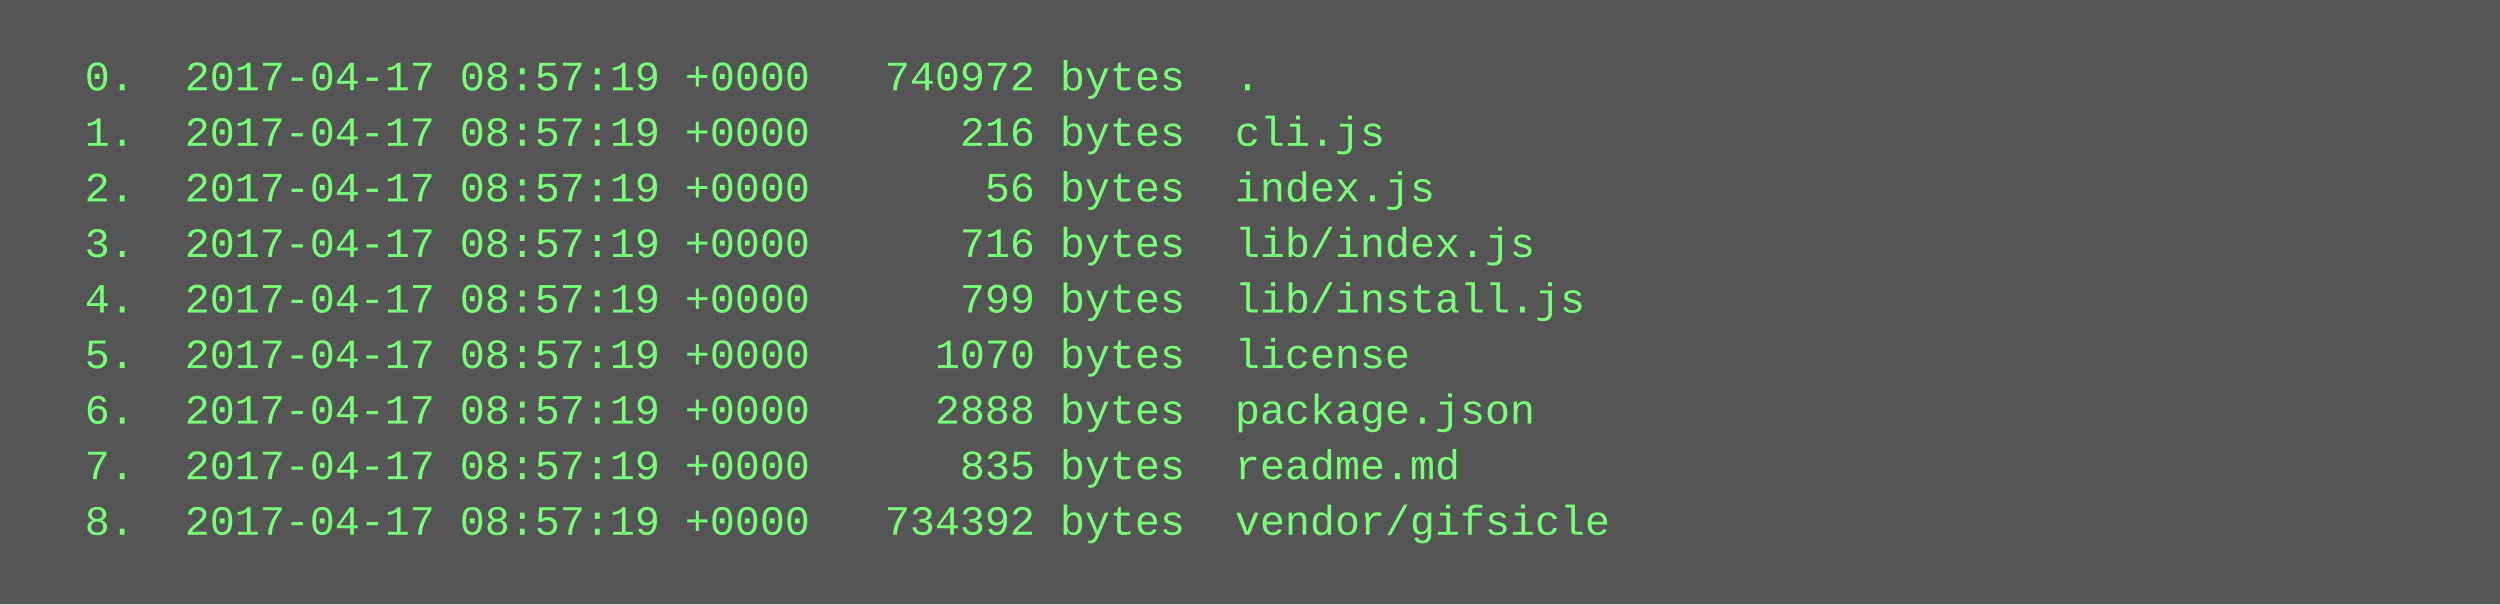
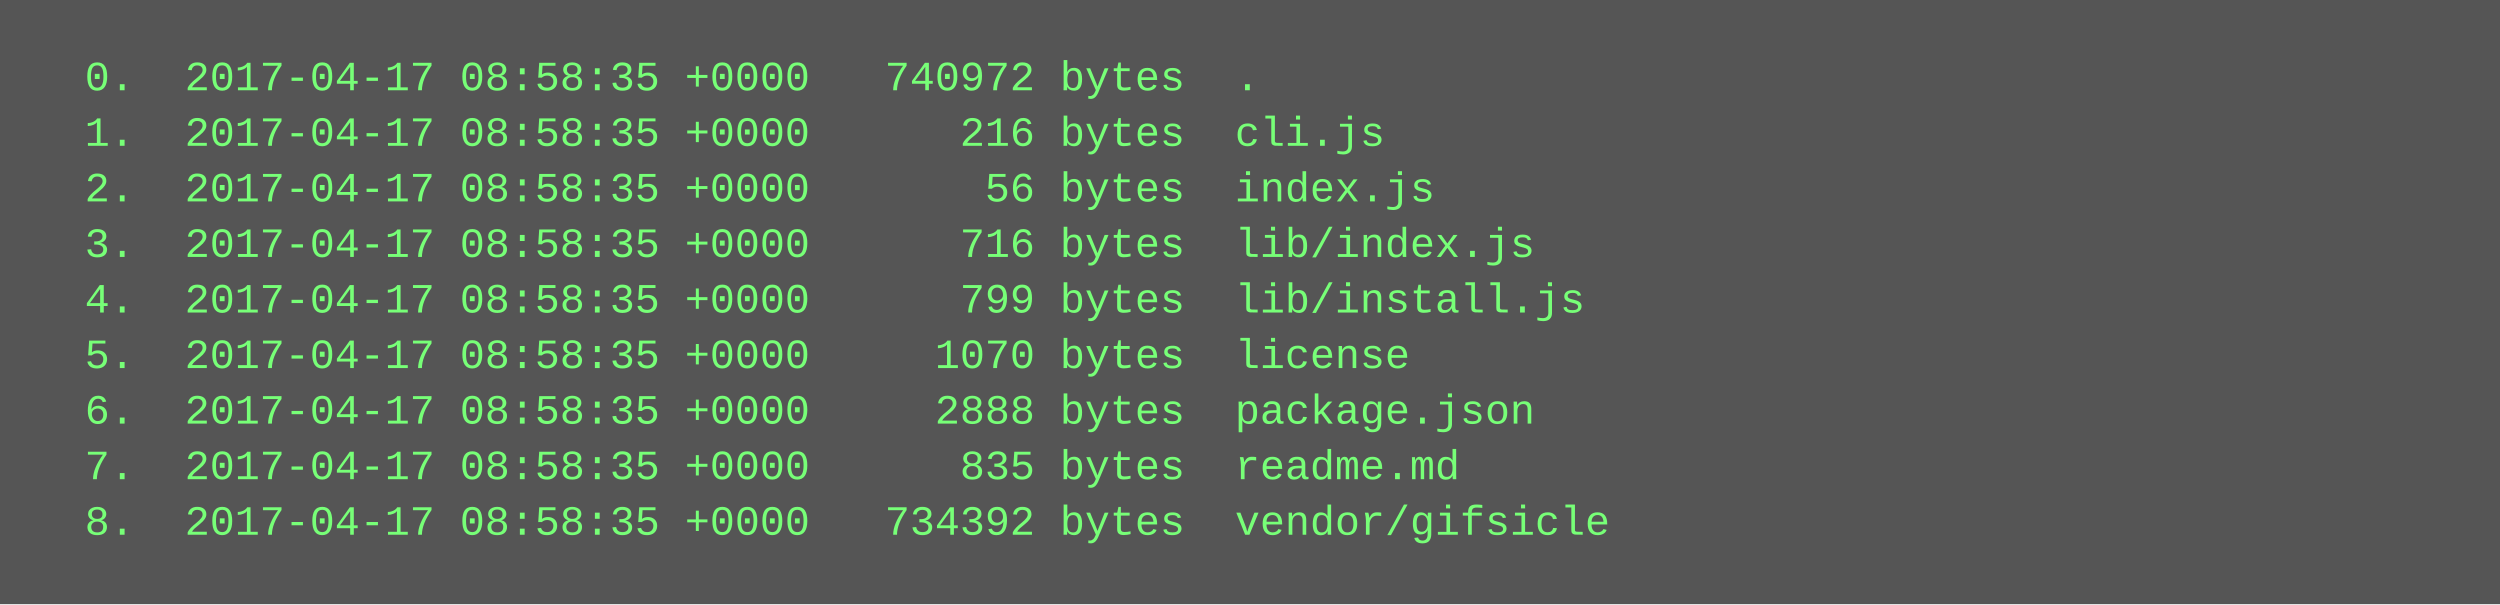
<svg xmlns="http://www.w3.org/2000/svg" height="174" width="720">
  <rect height="174" fill="#555" width="720" />
  <text fill="#7f7" font-family="Courier New" font-size="12" xml:space="preserve">
-     <tspan x="10" y="26">  0.  2017-04-17 08:57:19 +0000   740972 bytes  .</tspan>
-     <tspan x="10" y="42">  1.  2017-04-17 08:57:19 +0000      216 bytes  cli.js</tspan>
-     <tspan x="10" y="58">  2.  2017-04-17 08:57:19 +0000       56 bytes  index.js</tspan>
-     <tspan x="10" y="74">  3.  2017-04-17 08:57:19 +0000      716 bytes  lib/index.js</tspan>
-     <tspan x="10" y="90">  4.  2017-04-17 08:57:19 +0000      799 bytes  lib/install.js</tspan>
-     <tspan x="10" y="106">  5.  2017-04-17 08:57:19 +0000     1070 bytes  license</tspan>
-     <tspan x="10" y="122">  6.  2017-04-17 08:57:19 +0000     2888 bytes  package.json</tspan>
-     <tspan x="10" y="138">  7.  2017-04-17 08:57:19 +0000      835 bytes  readme.md</tspan>
-     <tspan x="10" y="154">  8.  2017-04-17 08:57:19 +0000   734392 bytes  vendor/gifsicle</tspan>
+     <tspan x="10" y="26">  0.  2017-04-17 08:58:35 +0000   740972 bytes  .</tspan>
+     <tspan x="10" y="42">  1.  2017-04-17 08:58:35 +0000      216 bytes  cli.js</tspan>
+     <tspan x="10" y="58">  2.  2017-04-17 08:58:35 +0000       56 bytes  index.js</tspan>
+     <tspan x="10" y="74">  3.  2017-04-17 08:58:35 +0000      716 bytes  lib/index.js</tspan>
+     <tspan x="10" y="90">  4.  2017-04-17 08:58:35 +0000      799 bytes  lib/install.js</tspan>
+     <tspan x="10" y="106">  5.  2017-04-17 08:58:35 +0000     1070 bytes  license</tspan>
+     <tspan x="10" y="122">  6.  2017-04-17 08:58:35 +0000     2888 bytes  package.json</tspan>
+     <tspan x="10" y="138">  7.  2017-04-17 08:58:35 +0000      835 bytes  readme.md</tspan>
+     <tspan x="10" y="154">  8.  2017-04-17 08:58:35 +0000   734392 bytes  vendor/gifsicle</tspan>
  </text>
</svg>
